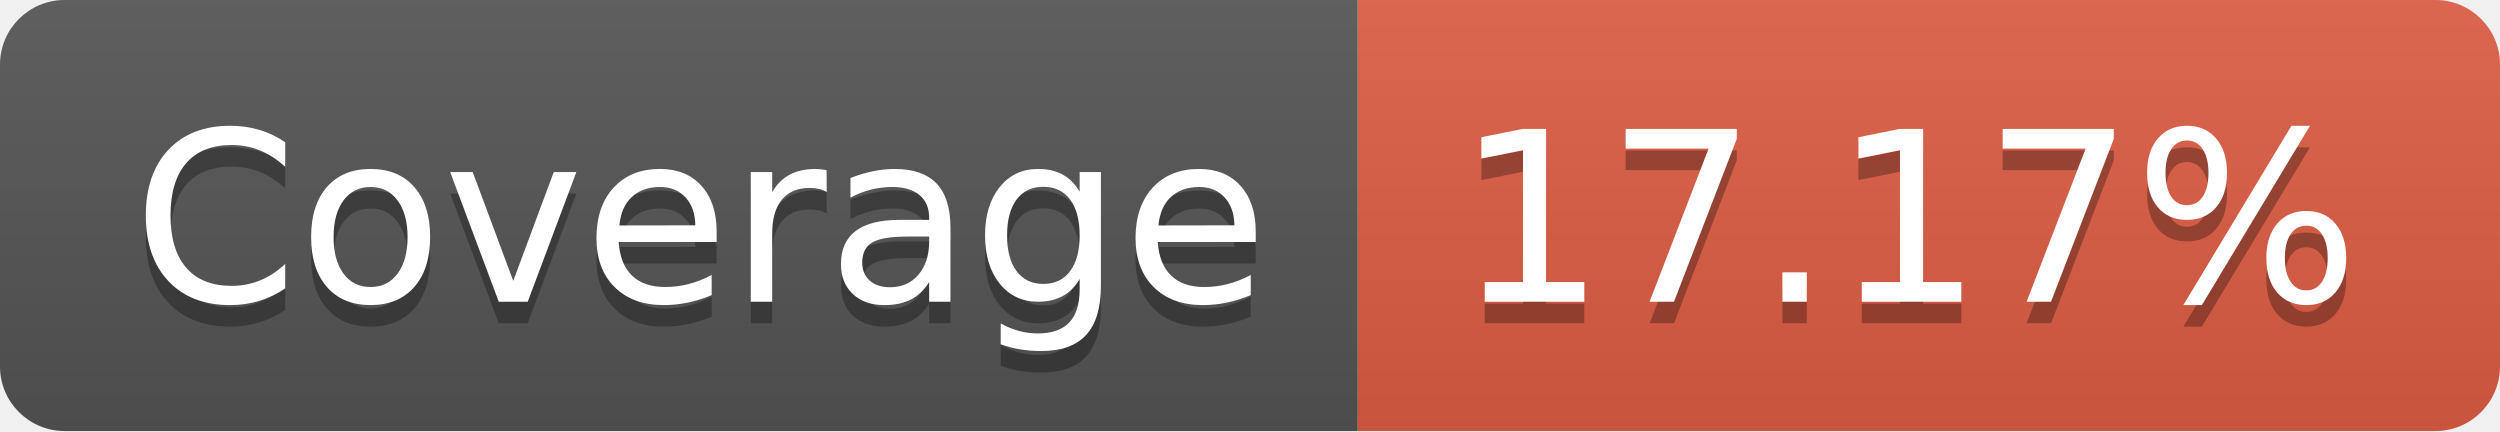
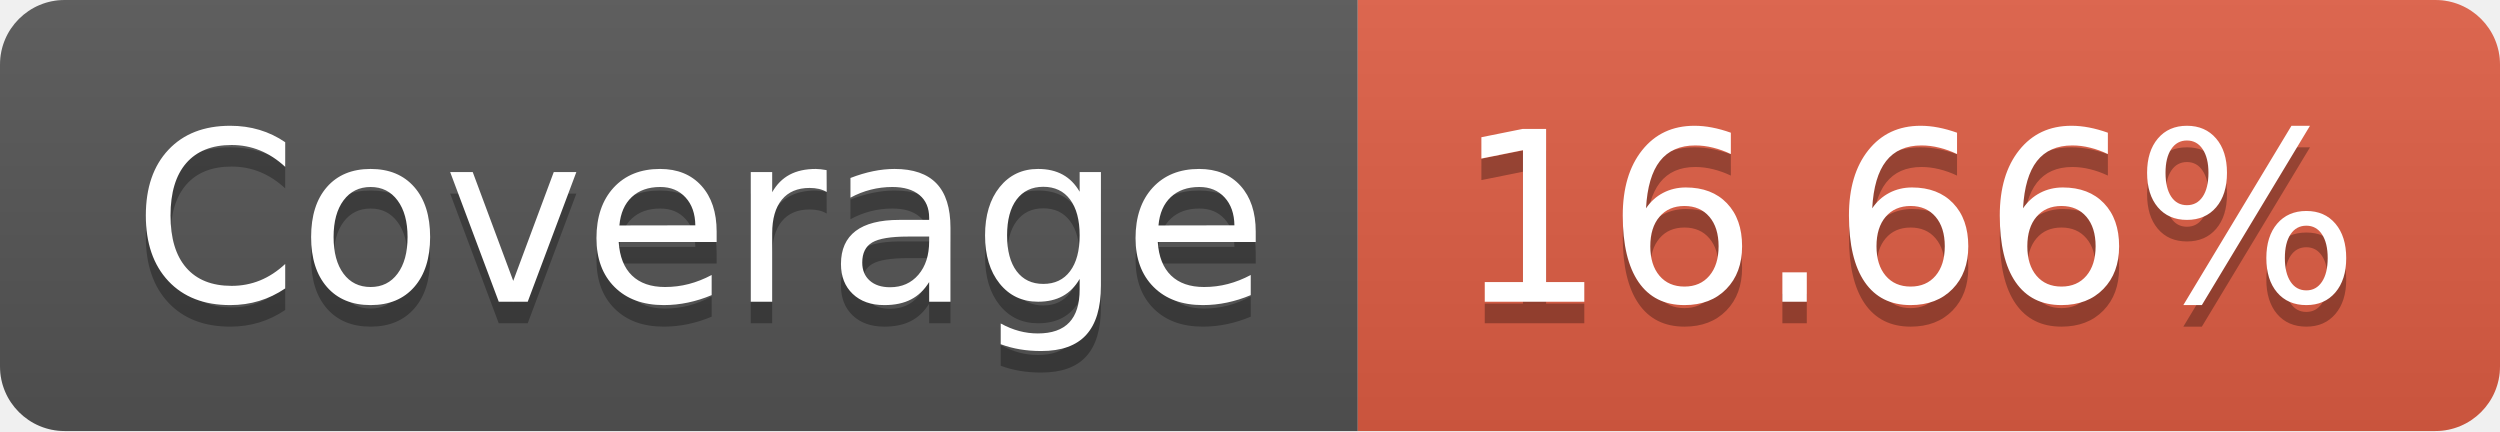
- <svg xmlns="http://www.w3.org/2000/svg" width="116" height="20" role="img" aria-label="Coverage: 17.17%">
+ <svg xmlns="http://www.w3.org/2000/svg" width="116" height="20" role="img" aria-label="Coverage: 16.66%">
  <linearGradient id="s" x2="0" y2="100%">
    <stop offset="0" stop-color="#bbb" stop-opacity=".1" />
    <stop offset="1" stop-opacity=".1" />
  </linearGradient>
  <clipPath id="r">
    <rect width="116" height="20" rx="3" fill="#fff" />
  </clipPath>
  <g clip-path="url(#r)">
    <rect width="63" height="20" fill="#555" />
    <rect x="63" width="53" height="20" fill="#e05d44" />
    <rect width="116" height="20" fill="url(#s)" />
  </g>
  <g fill="#fff" text-anchor="middle" font-family="Verdana,Geneva,DejaVu Sans,sans-serif" text-rendering="geometricPrecision" font-size="110">
    <text aria-hidden="true" x="325" y="150" fill="#010101" fill-opacity=".3" transform="scale(.1)" textLength="530">Coverage</text>
    <text x="325" y="140" transform="scale(.1)" fill="#fff" textLength="530">Coverage</text>
-     <text aria-hidden="true" x="885" y="150" fill="#010101" fill-opacity=".3" transform="scale(.1)" textLength="430">17.17%</text>
-     <text x="885" y="140" transform="scale(.1)" fill="#fff" textLength="430">17.17%</text>
+     <text aria-hidden="true" x="885" y="150" fill="#010101" fill-opacity=".3" transform="scale(.1)" textLength="430">16.66%</text>
+     <text x="885" y="140" transform="scale(.1)" fill="#fff" textLength="430">16.66%</text>
  </g>
</svg>
